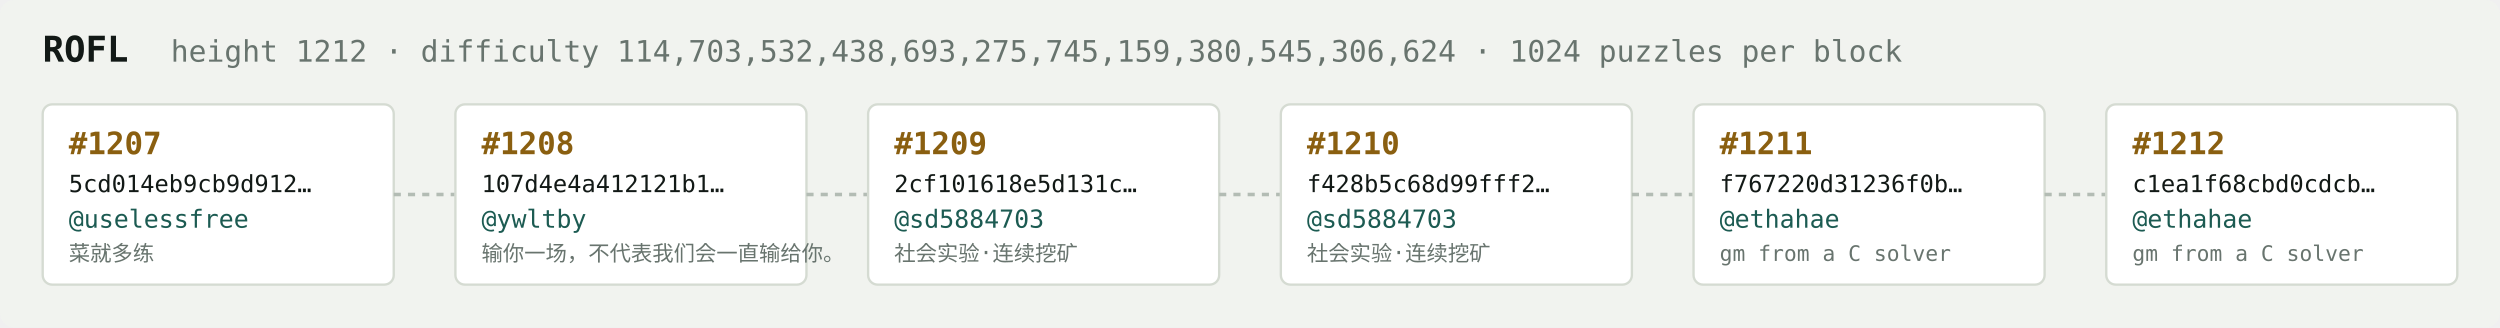
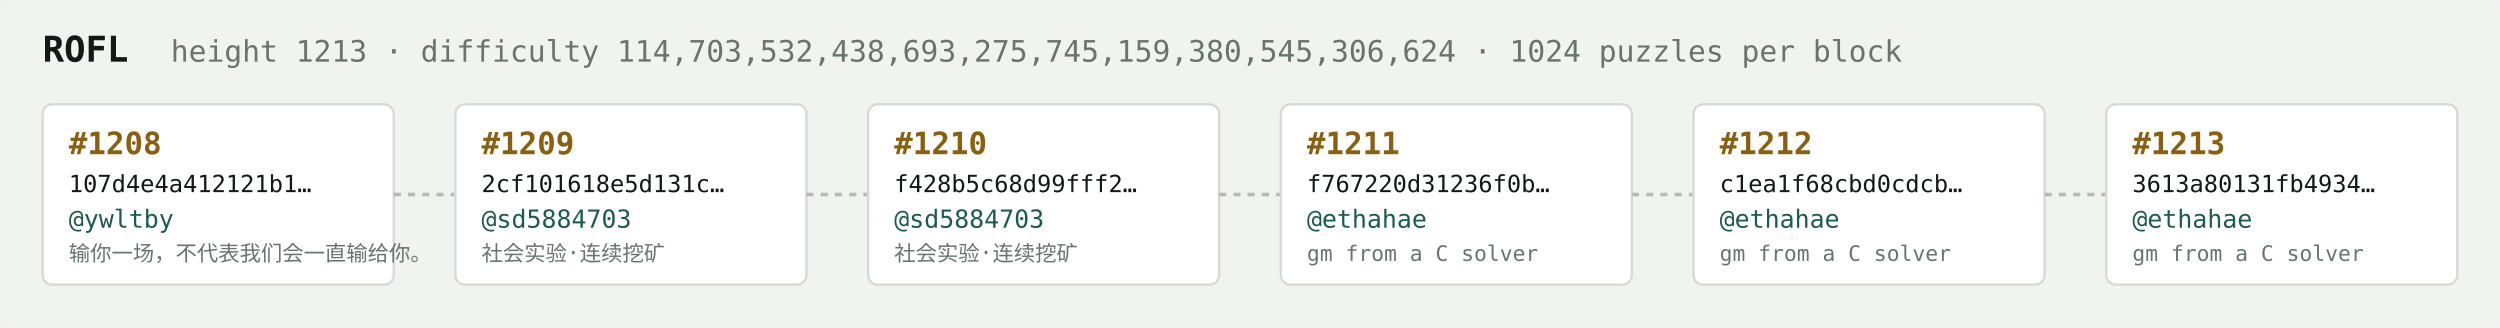
<svg xmlns="http://www.w3.org/2000/svg" width="1054" height="138" viewBox="0 0 1054 138" font-family="ui-monospace,SFMono-Regular,Menlo,monospace">
  <rect fill="#f1f3ef" width="1054" height="138" rx="6" />
  <text x="18" y="26" fill="#121916" font-size="15" font-weight="700">ROFL</text>
-   <text x="72" y="26" fill="#68746e" font-size="12.5">height 1212 · difficulty 114,703,532,438,693,275,745,159,380,545,306,624 · 1024 puzzles per block</text>
+   <text x="72" y="26" fill="#68746e" font-size="12.5">height 1213 · difficulty 114,703,532,438,693,275,745,159,380,545,306,624 · 1024 puzzles per block</text>
  <rect x="18" y="44" width="148" height="76" rx="4" fill="#ffffff" stroke="#d5dbd2" stroke-width="1" />
-   <text x="29" y="65" fill="#8a5f10" font-size="13" font-weight="700">#1207</text>
-   <text x="29" y="81" fill="#121916" font-size="10">5cd014eb9cb9d912…</text>
-   <text x="29" y="96" fill="#1c5b52" font-size="10.5">@uselessfree</text>
-   <text x="29" y="110" fill="#68746e" font-size="9">菜就多练</text>
+   <text x="29" y="65" fill="#8a5f10" font-size="13" font-weight="700">#1208</text>
+   <text x="29" y="81" fill="#121916" font-size="10">107d4e4a412121b1…</text>
+   <text x="29" y="96" fill="#1c5b52" font-size="10.5">@ywltby</text>
+   <text x="29" y="110" fill="#68746e" font-size="9">输你一场，不代表我们会一直输给你。</text>
  <line x1="166" y1="82.0" x2="192" y2="82.0" stroke="#b3bcb4" stroke-width="1.5" stroke-dasharray="3 3" />
  <rect x="192" y="44" width="148" height="76" rx="4" fill="#ffffff" stroke="#d5dbd2" stroke-width="1" />
-   <text x="203" y="65" fill="#8a5f10" font-size="13" font-weight="700">#1208</text>
-   <text x="203" y="81" fill="#121916" font-size="10">107d4e4a412121b1…</text>
-   <text x="203" y="96" fill="#1c5b52" font-size="10.5">@ywltby</text>
-   <text x="203" y="110" fill="#68746e" font-size="9">输你一场，不代表我们会一直输给你。</text>
+   <text x="203" y="65" fill="#8a5f10" font-size="13" font-weight="700">#1209</text>
+   <text x="203" y="81" fill="#121916" font-size="10">2cf101618e5d131c…</text>
+   <text x="203" y="96" fill="#1c5b52" font-size="10.5">@sd5884703</text>
+   <text x="203" y="110" fill="#68746e" font-size="9">社会实验·连续挖矿</text>
  <line x1="340" y1="82.0" x2="366" y2="82.0" stroke="#b3bcb4" stroke-width="1.5" stroke-dasharray="3 3" />
  <rect x="366" y="44" width="148" height="76" rx="4" fill="#ffffff" stroke="#d5dbd2" stroke-width="1" />
-   <text x="377" y="65" fill="#8a5f10" font-size="13" font-weight="700">#1209</text>
-   <text x="377" y="81" fill="#121916" font-size="10">2cf101618e5d131c…</text>
+   <text x="377" y="65" fill="#8a5f10" font-size="13" font-weight="700">#1210</text>
+   <text x="377" y="81" fill="#121916" font-size="10">f428b5c68d99fff2…</text>
  <text x="377" y="96" fill="#1c5b52" font-size="10.5">@sd5884703</text>
  <text x="377" y="110" fill="#68746e" font-size="9">社会实验·连续挖矿</text>
  <line x1="514" y1="82.0" x2="540" y2="82.0" stroke="#b3bcb4" stroke-width="1.5" stroke-dasharray="3 3" />
  <rect x="540" y="44" width="148" height="76" rx="4" fill="#ffffff" stroke="#d5dbd2" stroke-width="1" />
-   <text x="551" y="65" fill="#8a5f10" font-size="13" font-weight="700">#1210</text>
-   <text x="551" y="81" fill="#121916" font-size="10">f428b5c68d99fff2…</text>
-   <text x="551" y="96" fill="#1c5b52" font-size="10.5">@sd5884703</text>
-   <text x="551" y="110" fill="#68746e" font-size="9">社会实验·连续挖矿</text>
+   <text x="551" y="65" fill="#8a5f10" font-size="13" font-weight="700">#1211</text>
+   <text x="551" y="81" fill="#121916" font-size="10">f767220d31236f0b…</text>
+   <text x="551" y="96" fill="#1c5b52" font-size="10.5">@ethahae</text>
+   <text x="551" y="110" fill="#68746e" font-size="9">gm from a C solver</text>
  <line x1="688" y1="82.0" x2="714" y2="82.0" stroke="#b3bcb4" stroke-width="1.5" stroke-dasharray="3 3" />
  <rect x="714" y="44" width="148" height="76" rx="4" fill="#ffffff" stroke="#d5dbd2" stroke-width="1" />
-   <text x="725" y="65" fill="#8a5f10" font-size="13" font-weight="700">#1211</text>
-   <text x="725" y="81" fill="#121916" font-size="10">f767220d31236f0b…</text>
+   <text x="725" y="65" fill="#8a5f10" font-size="13" font-weight="700">#1212</text>
+   <text x="725" y="81" fill="#121916" font-size="10">c1ea1f68cbd0cdcb…</text>
  <text x="725" y="96" fill="#1c5b52" font-size="10.5">@ethahae</text>
  <text x="725" y="110" fill="#68746e" font-size="9">gm from a C solver</text>
  <line x1="862" y1="82.0" x2="888" y2="82.0" stroke="#b3bcb4" stroke-width="1.5" stroke-dasharray="3 3" />
  <rect x="888" y="44" width="148" height="76" rx="4" fill="#ffffff" stroke="#d5dbd2" stroke-width="1" />
-   <text x="899" y="65" fill="#8a5f10" font-size="13" font-weight="700">#1212</text>
-   <text x="899" y="81" fill="#121916" font-size="10">c1ea1f68cbd0cdcb…</text>
+   <text x="899" y="65" fill="#8a5f10" font-size="13" font-weight="700">#1213</text>
+   <text x="899" y="81" fill="#121916" font-size="10">3613a80131fb4934…</text>
  <text x="899" y="96" fill="#1c5b52" font-size="10.5">@ethahae</text>
  <text x="899" y="110" fill="#68746e" font-size="9">gm from a C solver</text>
</svg>
